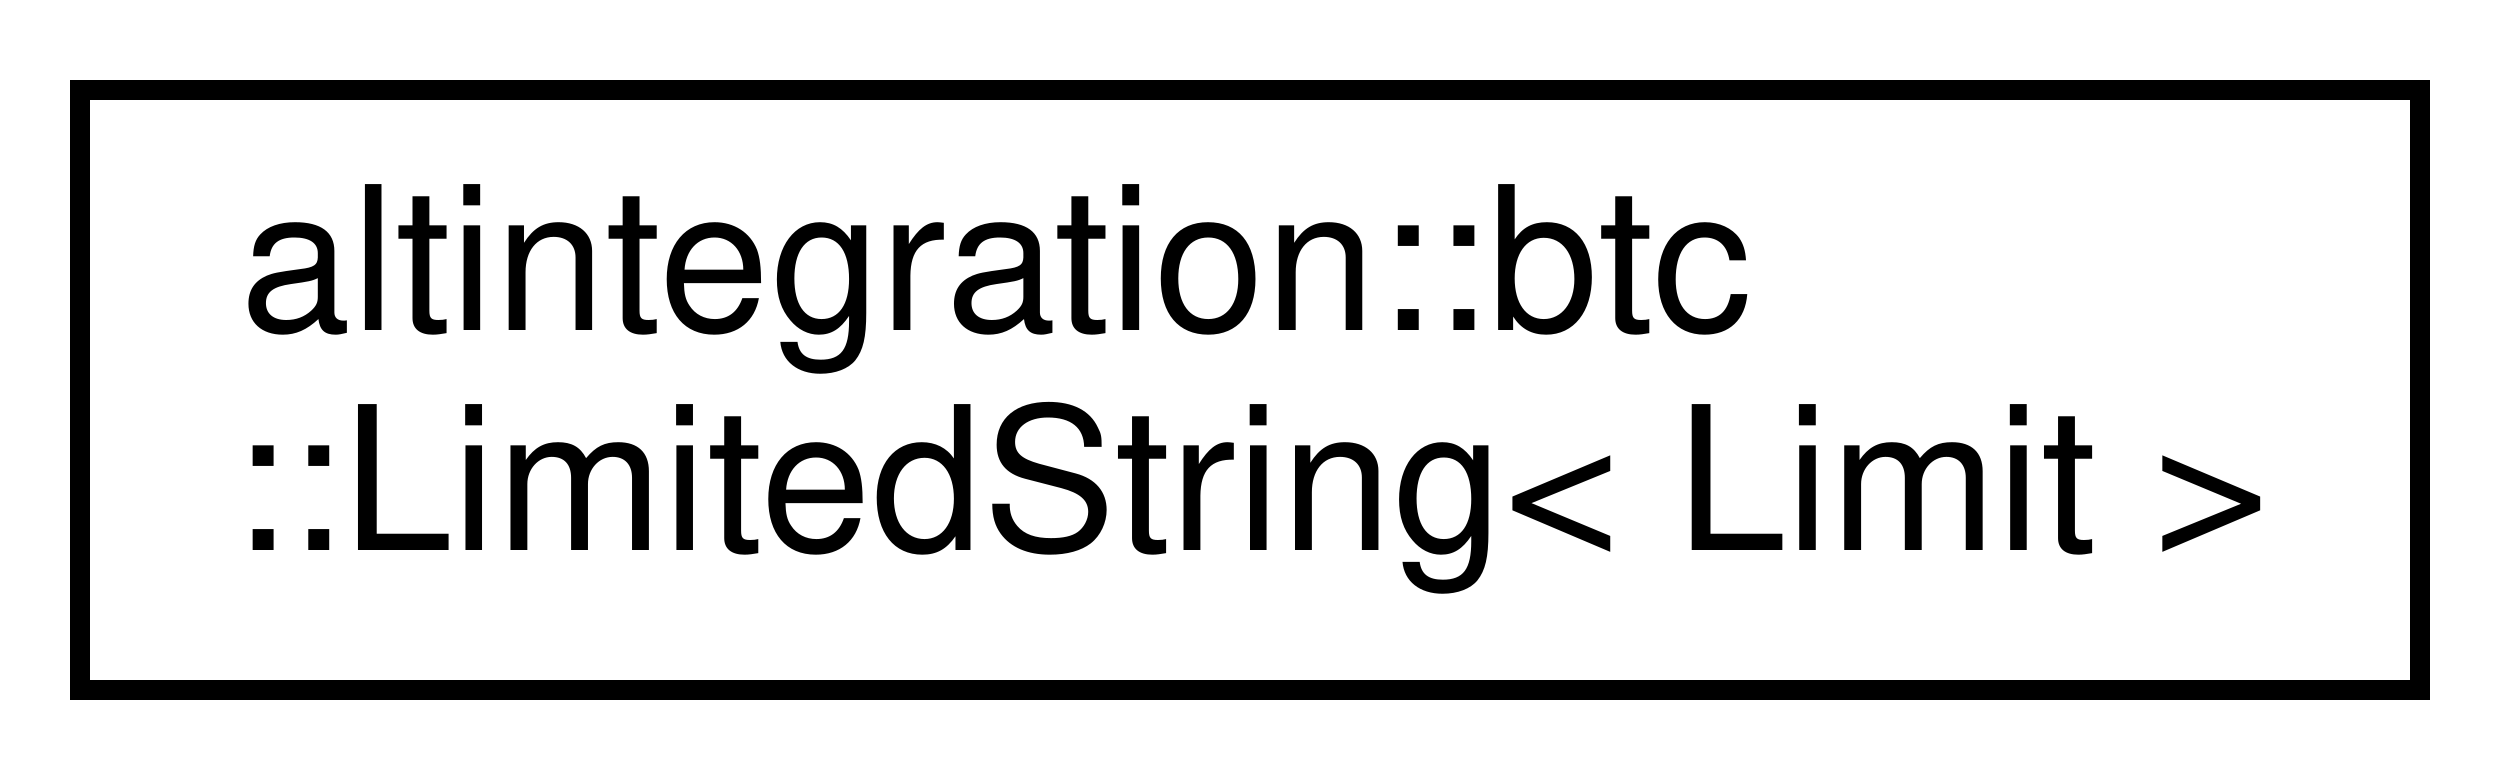
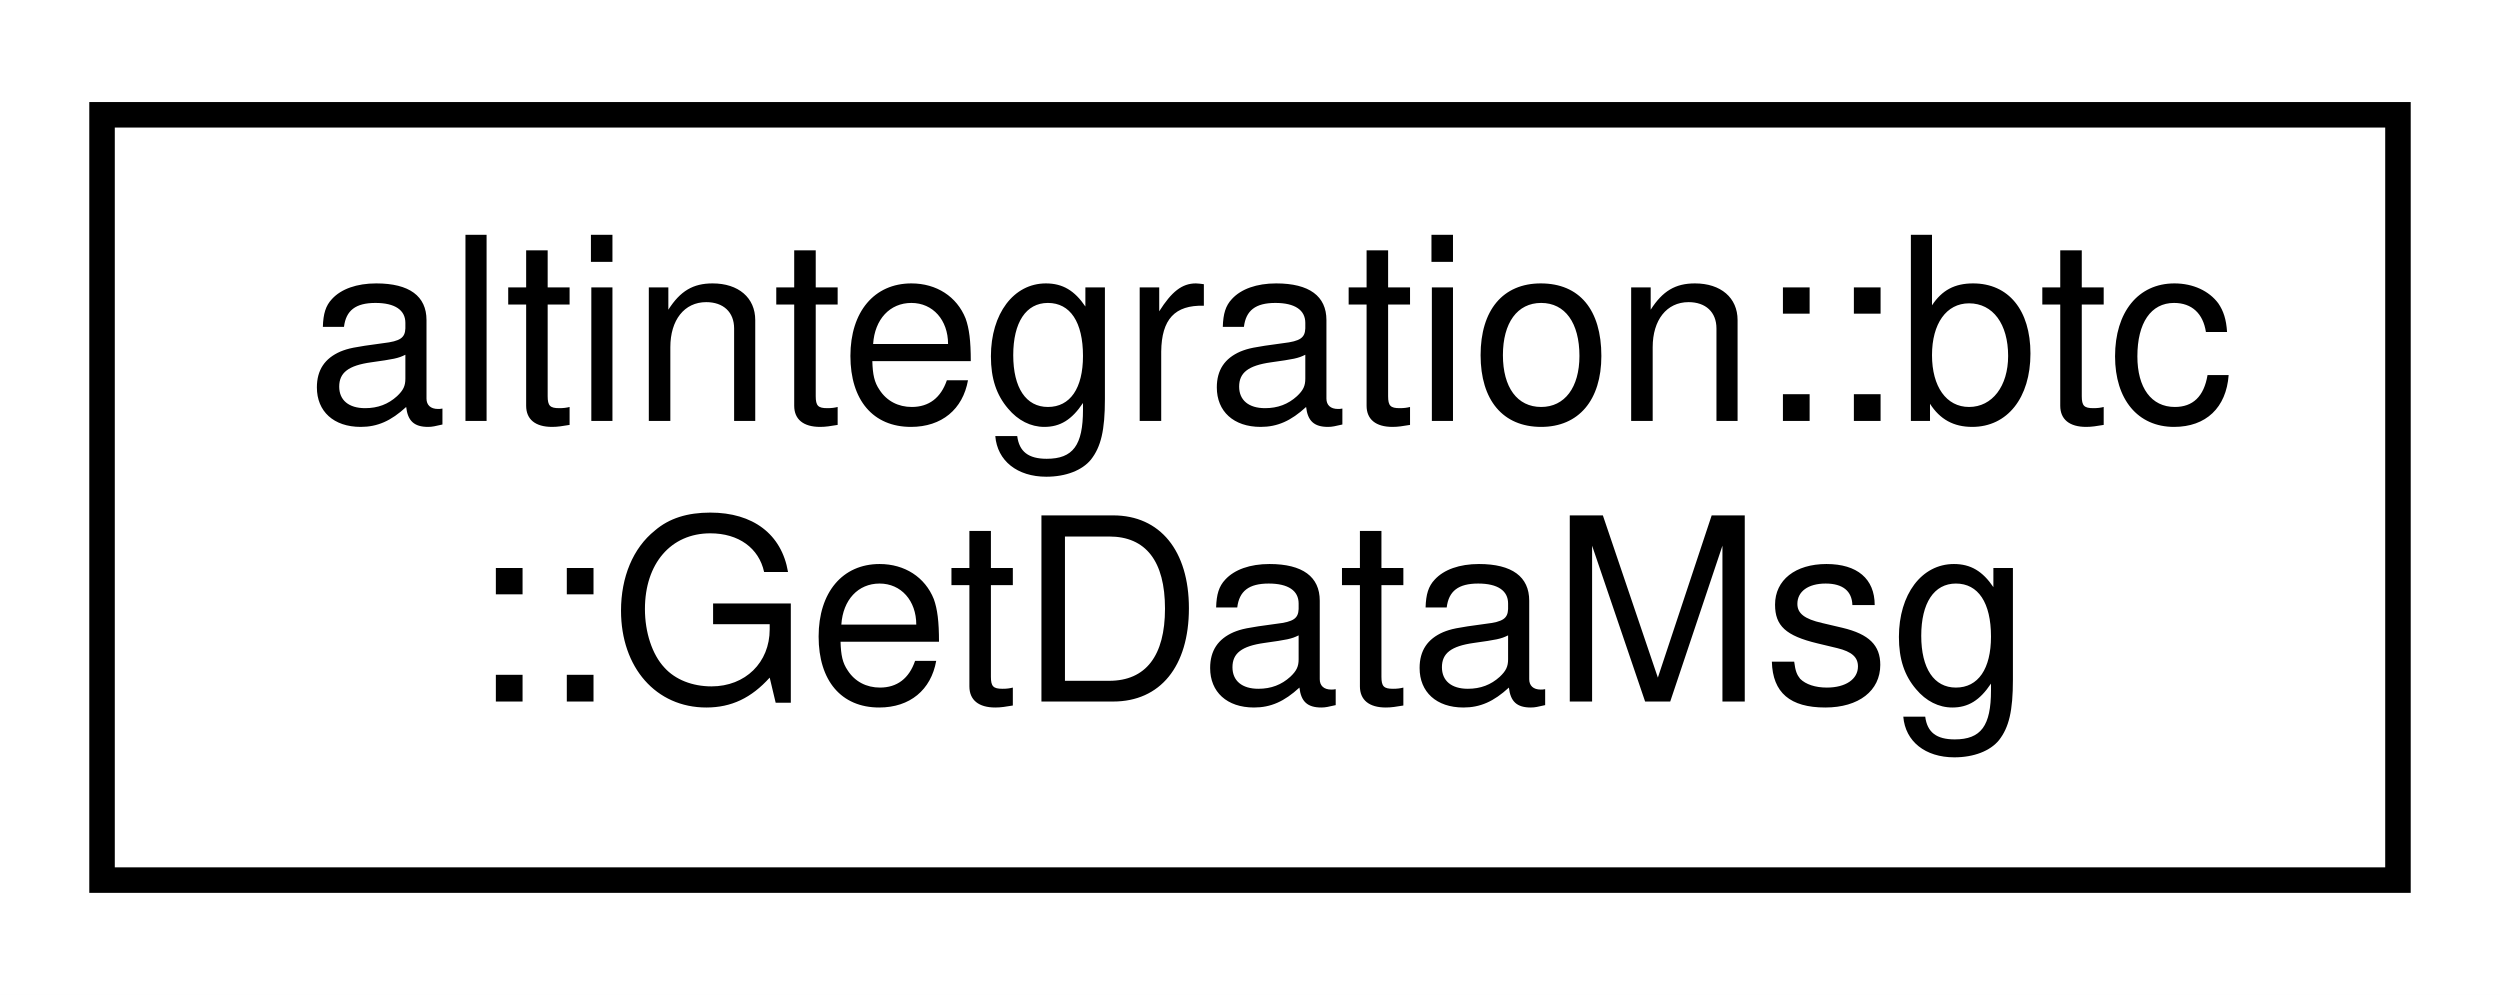
- <svg xmlns="http://www.w3.org/2000/svg" xmlns:xlink="http://www.w3.org/1999/xlink" width="125pt" height="39pt" viewBox="0.00 0.00 125.00 39.00">
+ <svg xmlns="http://www.w3.org/2000/svg" xmlns:xlink="http://www.w3.org/1999/xlink" width="98pt" height="39pt" viewBox="0.00 0.00 98.00 39.00">
  <g id="graph0" class="graph" transform="scale(1 1) rotate(0) translate(4 35)">
-     <polygon fill="white" stroke="transparent" points="-4,4 -4,-35 121,-35 121,4 -4,4" />
+     <polygon fill="white" stroke="transparent" points="-4,4 -4,-35 94,-35 94,4 -4,4" />
    <g id="node1" class="node">
      <g id="a_node1">
-         <a xlink:href="classaltintegration_1_1btc_1_1LimitedString.html" target="_top" xlink:title=" ">
-           <polygon fill="white" stroke="black" points="0,-0.5 0,-30.5 117,-30.5 117,-0.5 0,-0.5" />
+         <a xlink:href="structaltintegration_1_1btc_1_1GetDataMsg.html" target="_top" xlink:title=" ">
+           <polygon fill="white" stroke="black" points="0,-0.5 0,-30.5 90,-30.5 90,-0.5 0,-0.5" />
          <text text-anchor="start" x="8" y="-18.5" font-family="Helvetica,sans-Serif" font-size="10.00">altintegration::btc</text>
-           <text text-anchor="middle" x="58.5" y="-7.5" font-family="Helvetica,sans-Serif" font-size="10.00">::LimitedString&lt; Limit &gt;</text>
+           <text text-anchor="middle" x="45" y="-7.5" font-family="Helvetica,sans-Serif" font-size="10.00">::GetDataMsg</text>
        </a>
      </g>
    </g>
  </g>
</svg>
